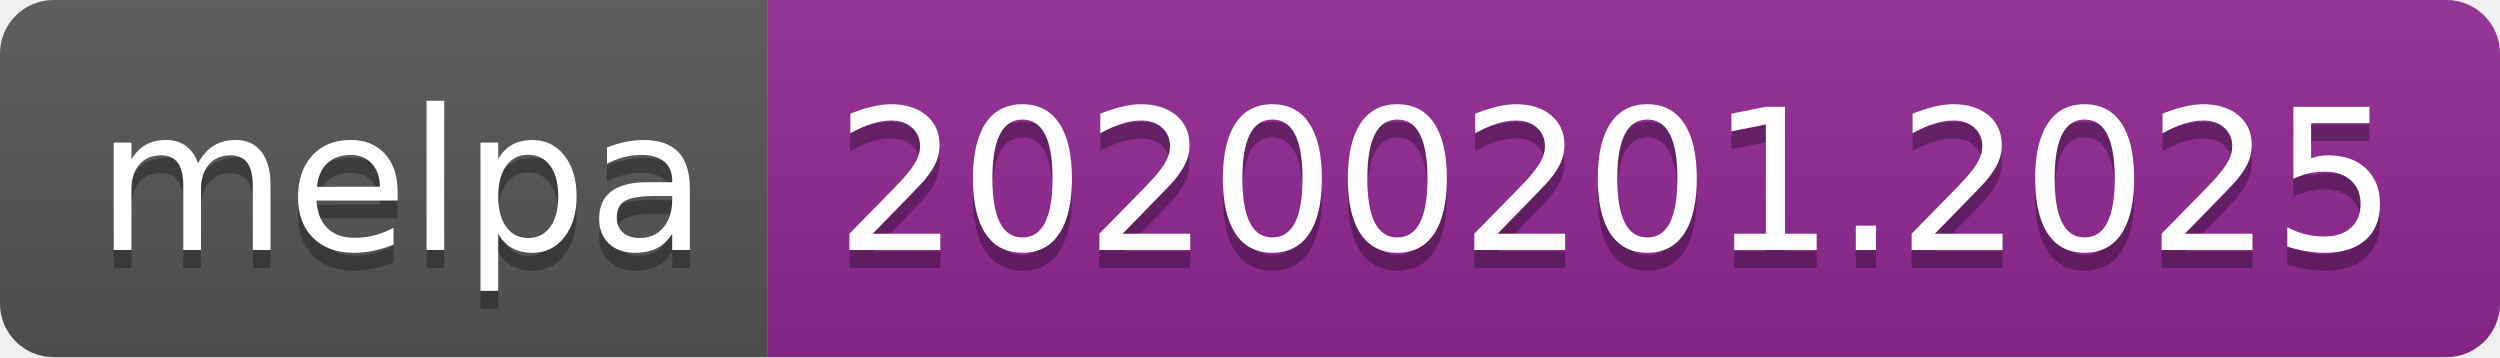
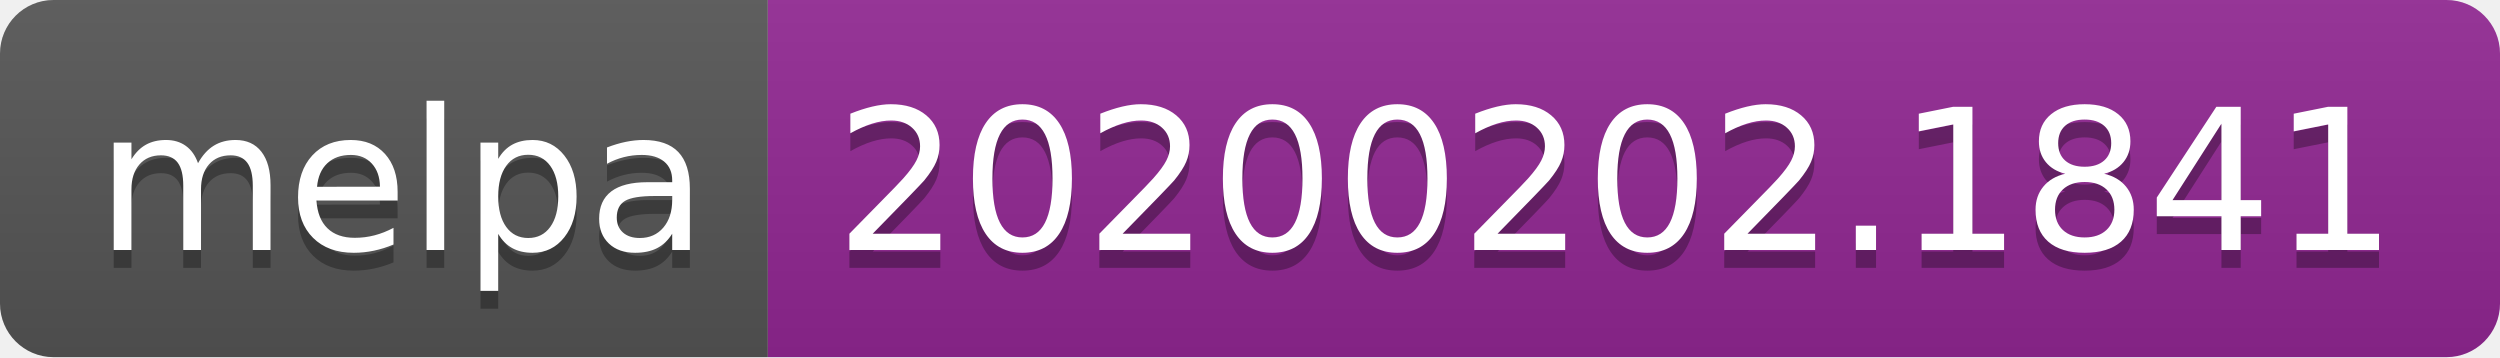
<svg xmlns="http://www.w3.org/2000/svg" width="140" height="20">
  <linearGradient id="b" x2="0" y2="100%">
    <stop offset="0" stop-color="#bbb" stop-opacity=".1" />
    <stop offset="1" stop-opacity=".1" />
  </linearGradient>
  <clipPath id="a">
    <rect width="140" height="20" rx="3" fill="#fff" />
  </clipPath>
  <g clip-path="url(#a)">
    <path fill="#555" d="M0 0h43v20H0z" />
    <path fill="#922793" d="M43 0h97v20H43z" />
    <path fill="url(#b)" d="M0 0h140v20H0z" />
  </g>
  <g fill="#fff" text-anchor="middle" font-family="DejaVu Sans,Verdana,Geneva,sans-serif" font-size="110">
    <text x="225" y="150" fill="#010101" fill-opacity=".3" transform="scale(.1)" textLength="330">melpa</text>
    <text x="225" y="140" transform="scale(.1)" textLength="330">melpa</text>
-     <text x="905" y="150" fill="#010101" fill-opacity=".3" transform="scale(.1)" textLength="870">20200201.2025</text>
-     <text x="905" y="140" transform="scale(.1)" textLength="870">20200201.2025</text>
+     <text x="905" y="150" fill="#010101" fill-opacity=".3" transform="scale(.1)" textLength="870">20200202.1841</text>
+     <text x="905" y="140" transform="scale(.1)" textLength="870">20200202.1841</text>
  </g>
</svg>
